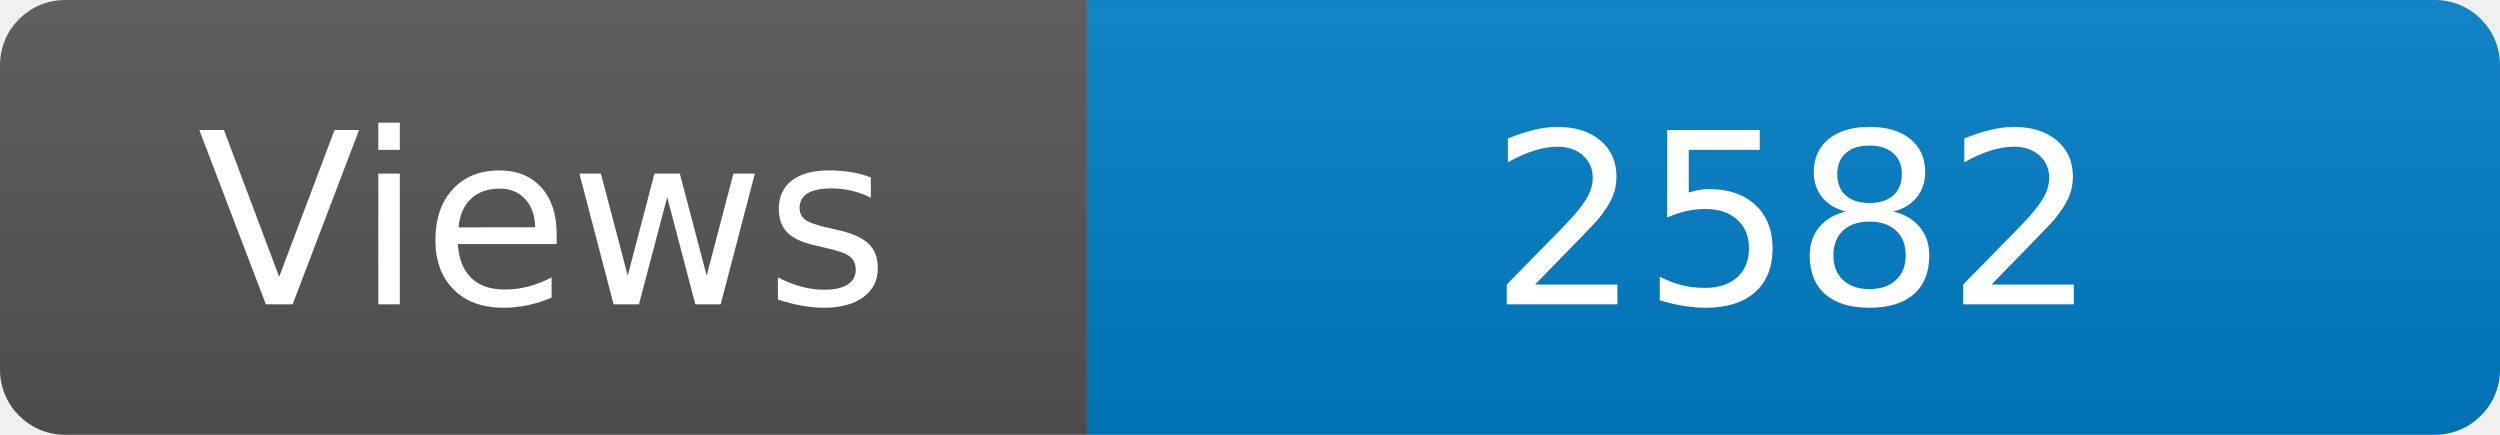
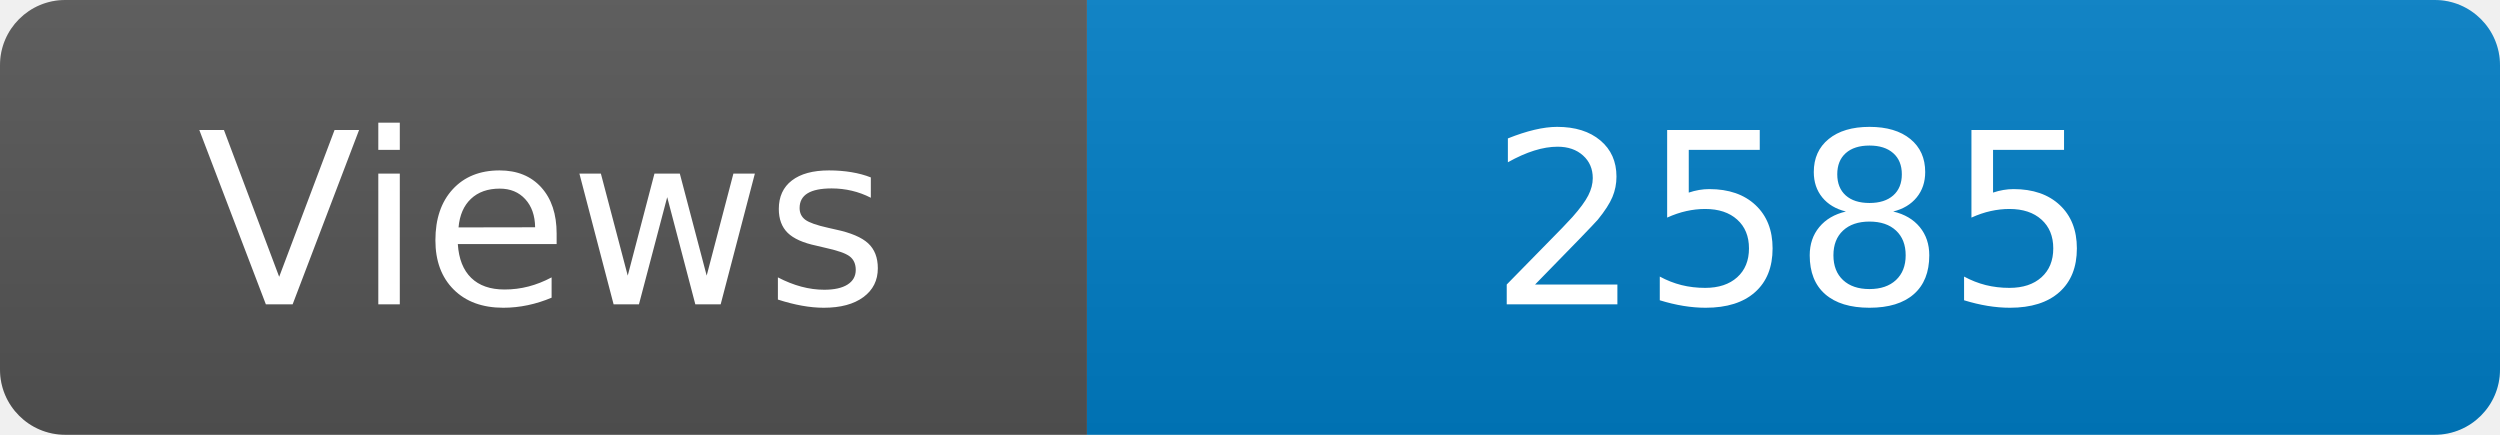
<svg xmlns="http://www.w3.org/2000/svg" width="115" height="20" role="img" aria-label="Maintained?: yes">
  <linearGradient id="s" x2="0" y2="100%">
    <stop offset="0" stop-color="#bbb" stop-opacity=".1" />
    <stop offset="1" stop-opacity=".1" />
  </linearGradient>
  <clipPath id="r">
    <rect width="115" height="20" rx="3" fill="#fff" />
  </clipPath>
  <g clip-path="url(#r)">
    <rect width="50" height="20" fill="#555" />
    <rect x="50" width="160" height="20" fill="#007ec6" />
    <rect width="115" height="20" fill="url(#s)" />
  </g>
  <g fill="#fff" text-anchor="middle" font-family="Verdana,Geneva,DejaVu Sans,sans-serif" font-size="110">
    <text x="250" y="140" transform="scale(.1)" fill="#fff">Views</text>
-     <text x="825" y="140" transform="scale(.1)" fill="#fff">2582</text>
+     <text x="825" y="140" transform="scale(.1)" fill="#fff">2585</text>
  </g>
</svg>
